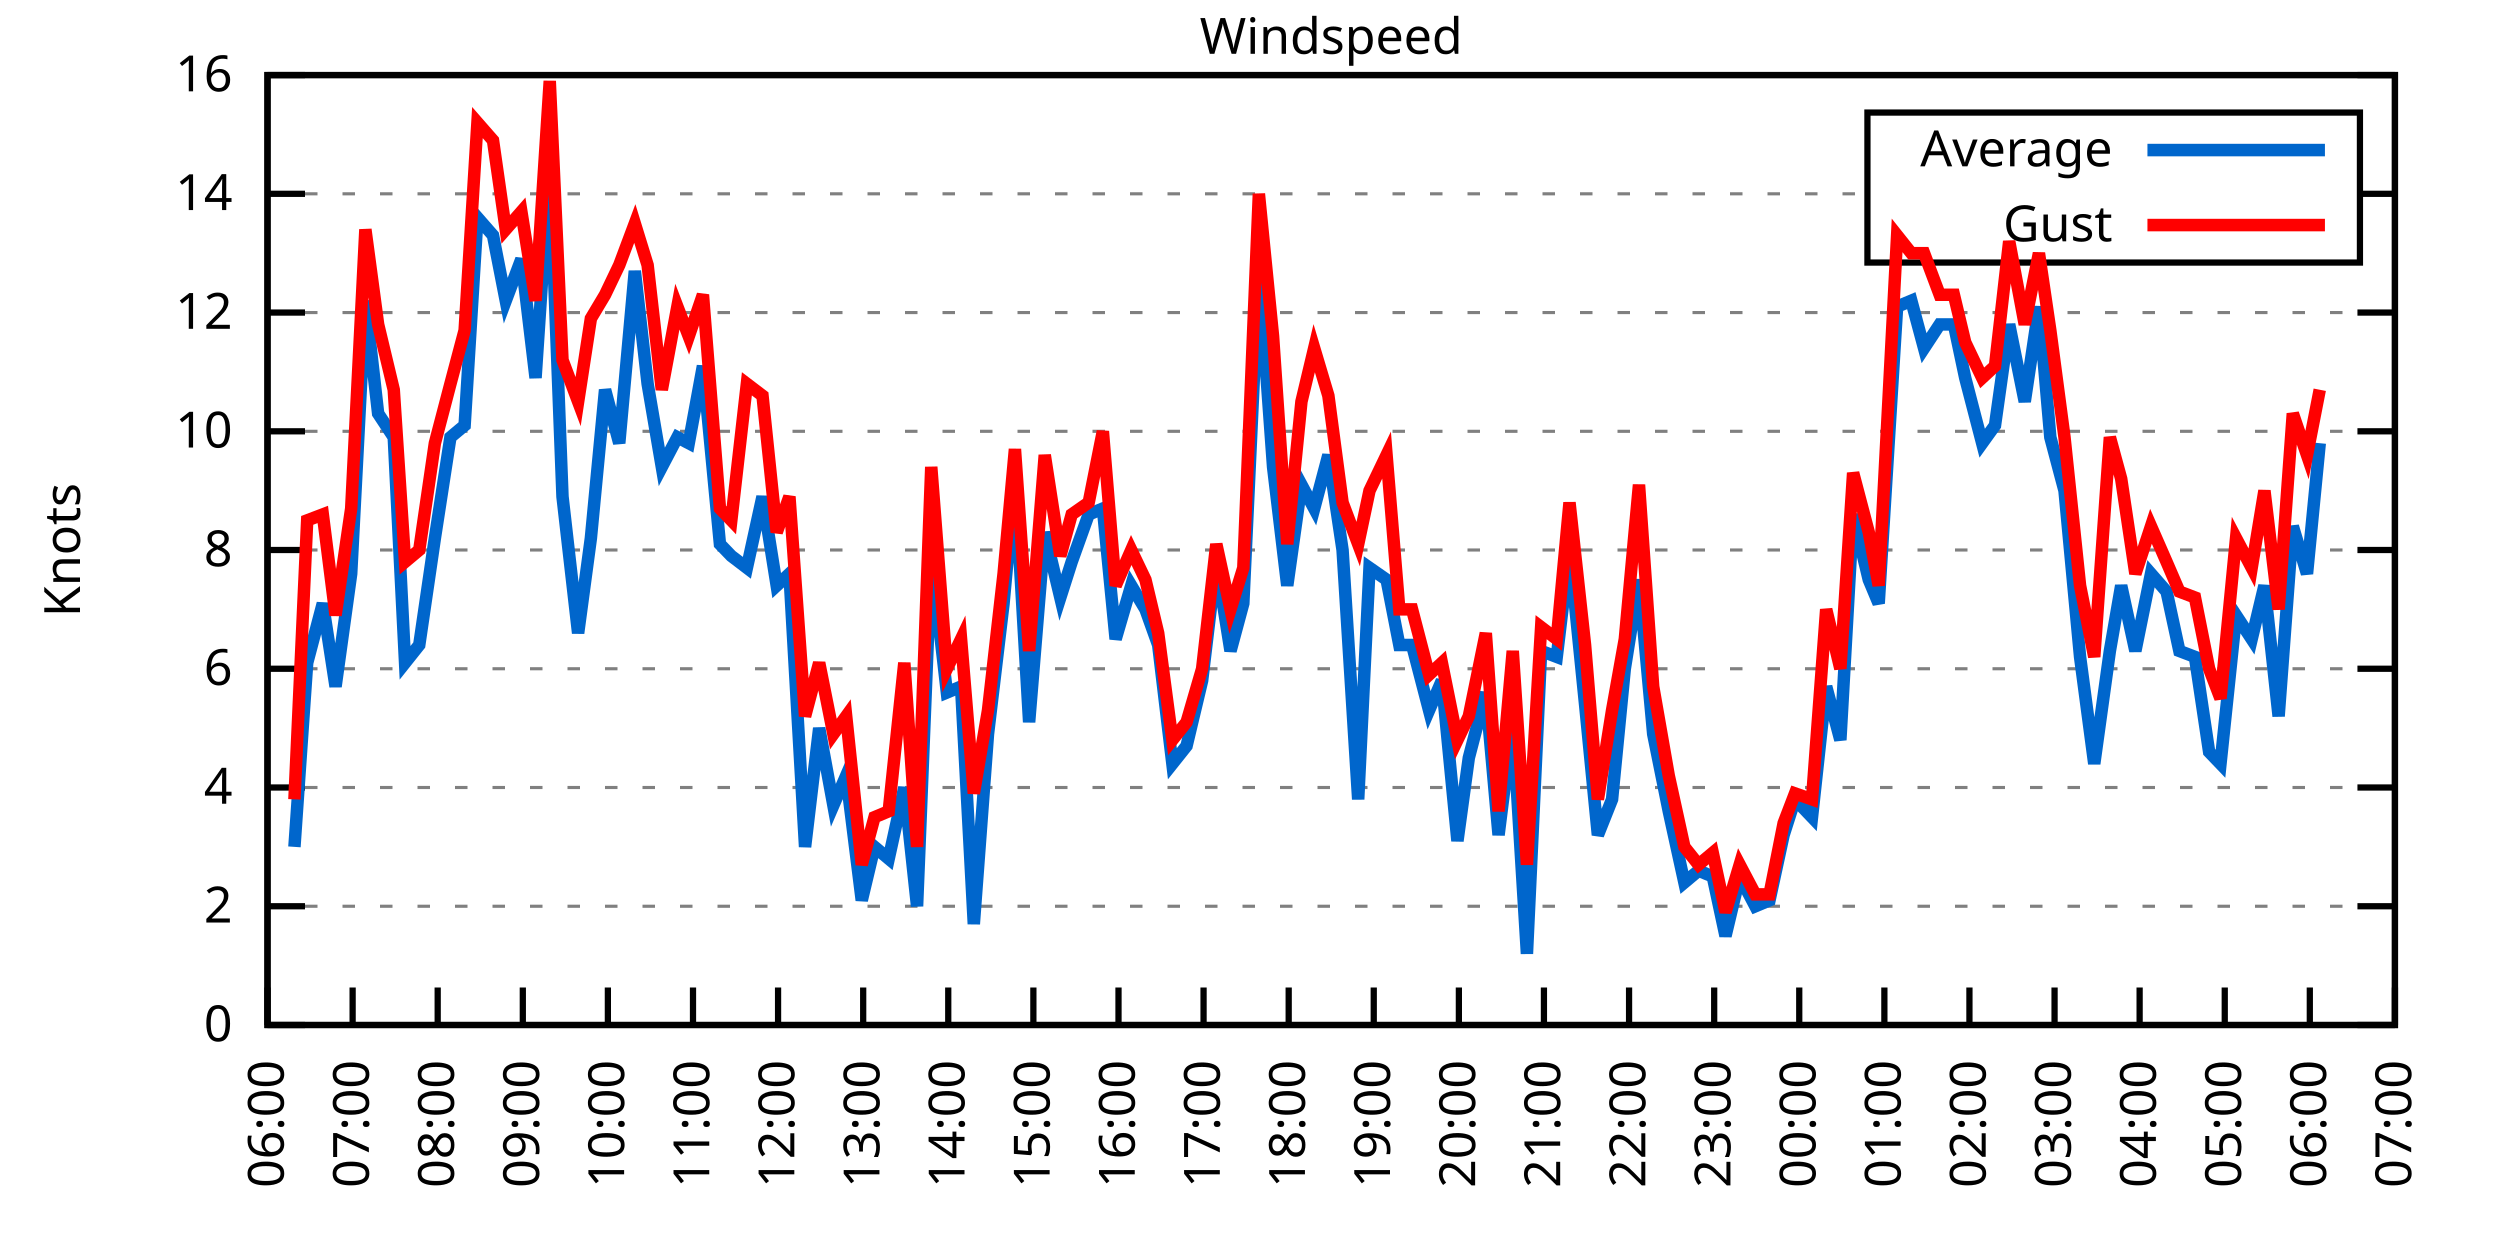
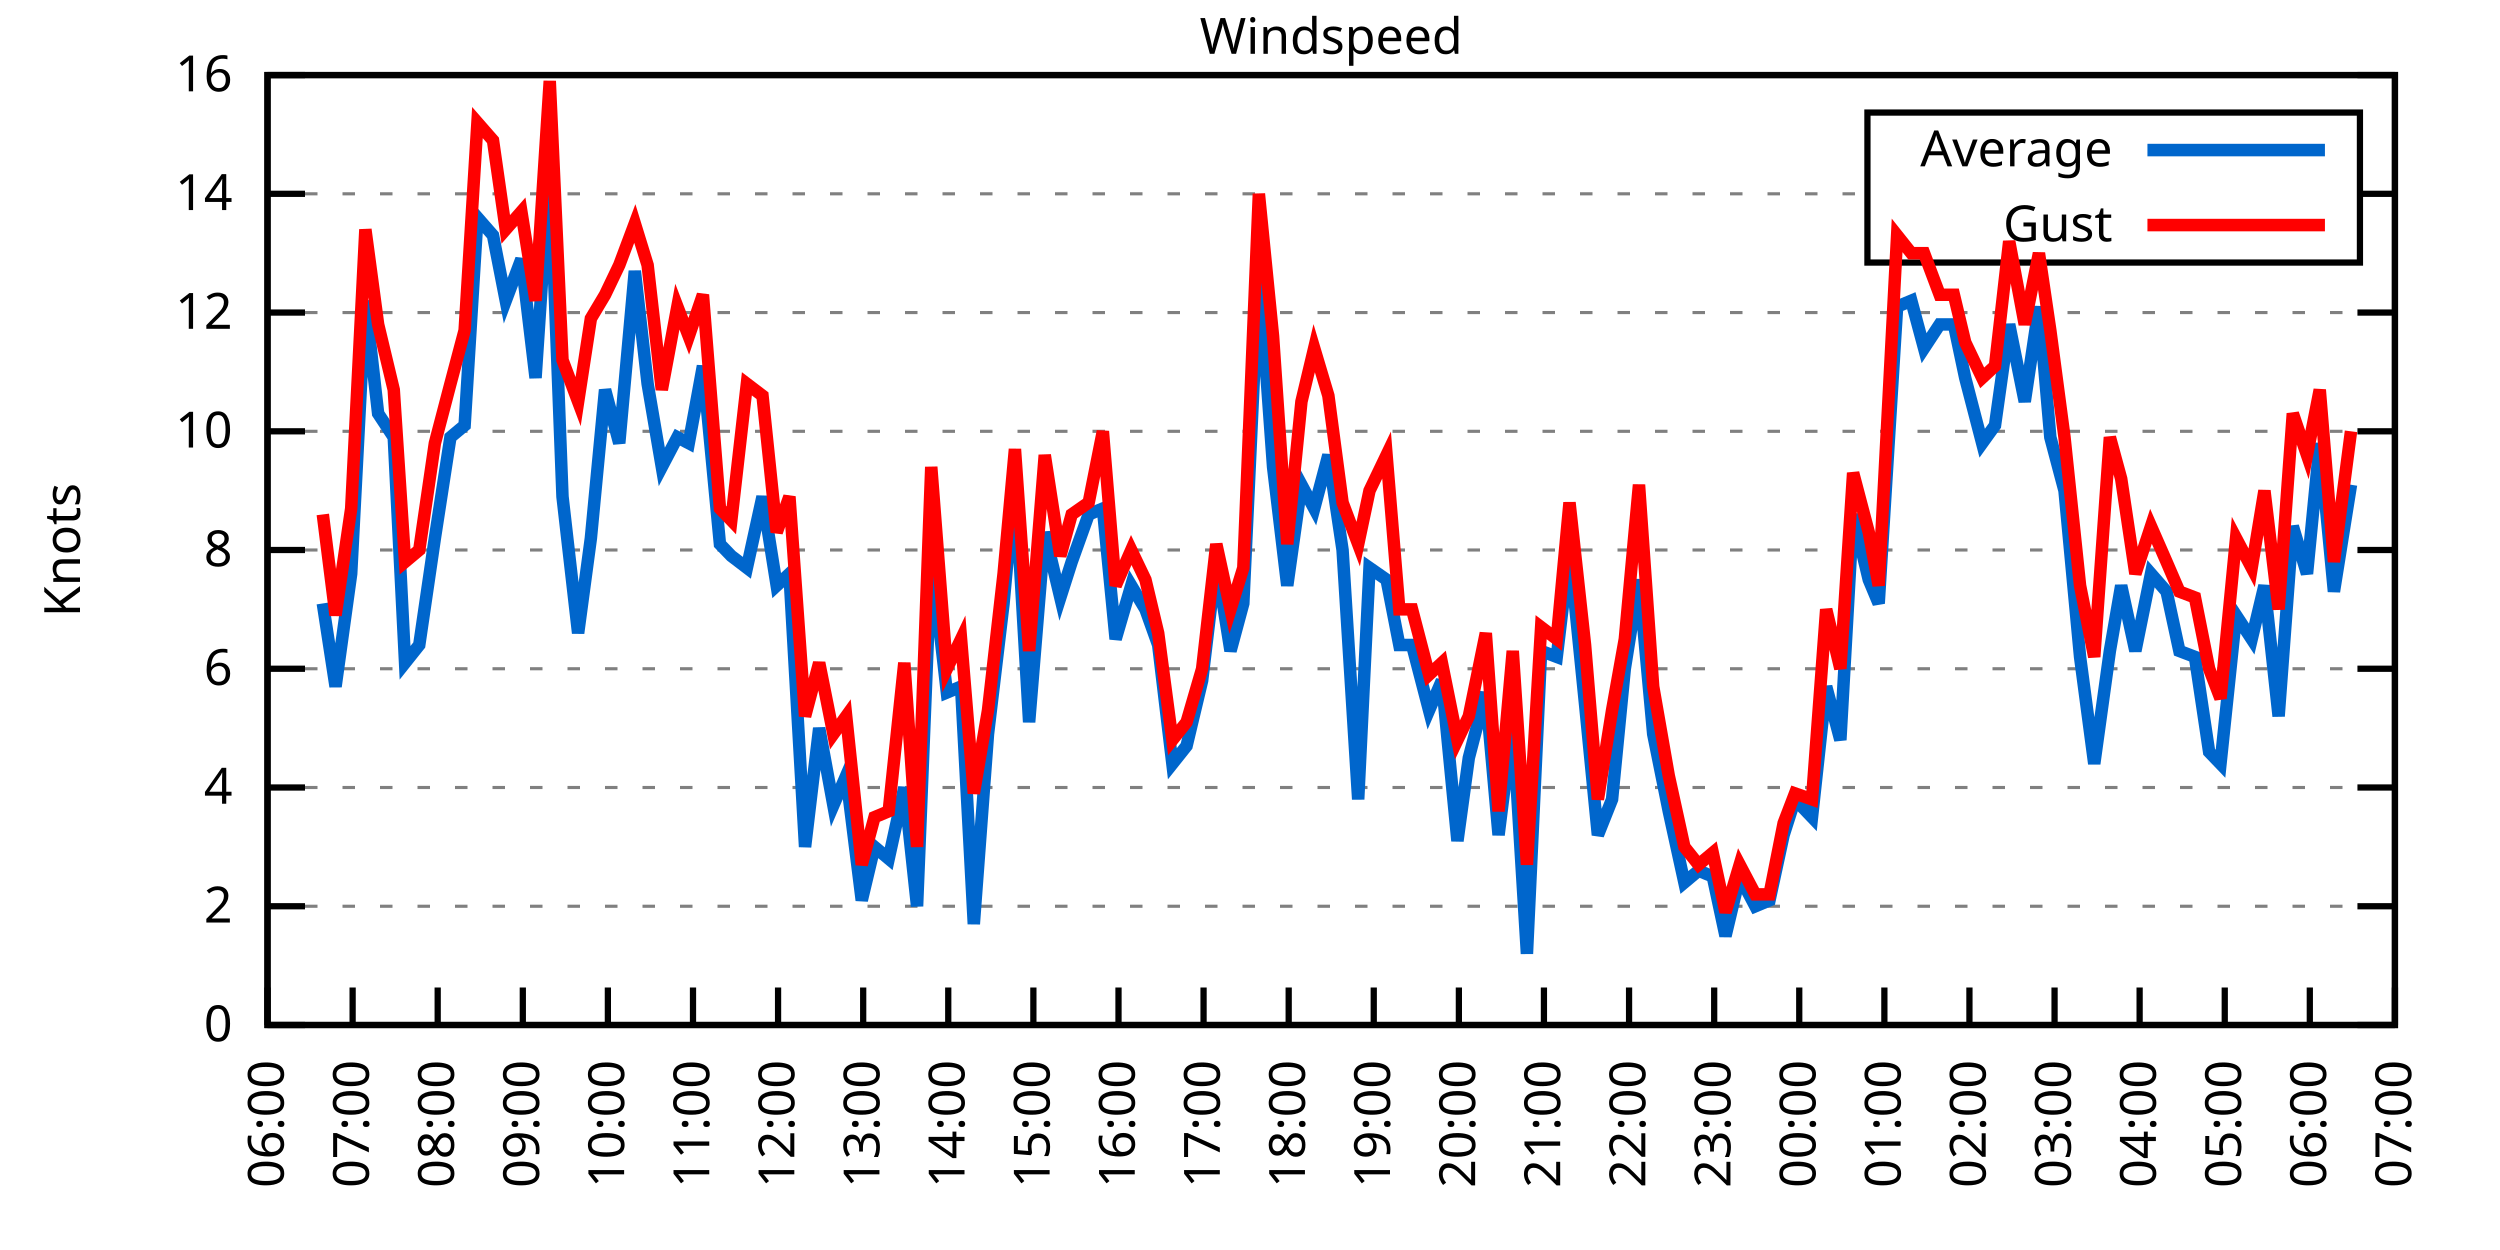
<svg xmlns="http://www.w3.org/2000/svg" xmlns:xlink="http://www.w3.org/1999/xlink" width="400" height="200" viewBox="0 0 400 200">
  <g id="gnuplot_canvas">
    <rect x="0" y="0" width="400" height="200" fill="none" />
    <defs>
      <circle id="gpDot" r="0.5" stroke-width="0.5" stroke="currentColor" />
      <path id="gpPt0" stroke-width="0.333" stroke="currentColor" d="M-1,0 h2 M0,-1 v2" />
      <path id="gpPt1" stroke-width="0.333" stroke="currentColor" d="M-1,-1 L1,1 M1,-1 L-1,1" />
      <path id="gpPt2" stroke-width="0.333" stroke="currentColor" d="M-1,0 L1,0 M0,-1 L0,1 M-1,-1 L1,1 M-1,1 L1,-1" />
      <rect id="gpPt3" stroke-width="0.333" stroke="currentColor" x="-1" y="-1" width="2" height="2" />
      <rect id="gpPt4" stroke-width="0.333" stroke="currentColor" fill="currentColor" x="-1" y="-1" width="2" height="2" />
      <circle id="gpPt5" stroke-width="0.333" stroke="currentColor" cx="0" cy="0" r="1" />
      <use xlink:href="#gpPt5" id="gpPt6" fill="currentColor" stroke="none" />
      <path id="gpPt7" stroke-width="0.333" stroke="currentColor" d="M0,-1.33 L-1.33,0.67 L1.33,0.67 z" />
      <use xlink:href="#gpPt7" id="gpPt8" fill="currentColor" stroke="none" />
      <use xlink:href="#gpPt7" id="gpPt9" stroke="currentColor" transform="rotate(180)" />
      <use xlink:href="#gpPt9" id="gpPt10" fill="currentColor" stroke="none" />
      <use xlink:href="#gpPt3" id="gpPt11" stroke="currentColor" transform="rotate(45)" />
      <use xlink:href="#gpPt11" id="gpPt12" fill="currentColor" stroke="none" />
      <path id="gpPt13" stroke-width="0.333" stroke="currentColor" d="M0,1.330 L1.265,0.411 L0.782,-1.067 L-0.782,-1.076 L-1.265,0.411 z" />
      <use xlink:href="#gpPt13" id="gpPt14" fill="currentColor" stroke="none" />
      <filter id="textbox" filterUnits="objectBoundingBox" x="0" y="0" height="1" width="1">
        <feFlood flood-color="white" flood-opacity="1" result="bgnd" />
        <feComposite in="SourceGraphic" in2="bgnd" operator="atop" />
      </filter>
      <filter id="greybox" filterUnits="objectBoundingBox" x="0" y="0" height="1" width="1">
        <feFlood flood-color="lightgrey" flood-opacity="1" result="grey" />
        <feComposite in="SourceGraphic" in2="grey" operator="atop" />
      </filter>
    </defs>
    <g fill="none" color="white" stroke="currentColor" stroke-width="1.00" stroke-linecap="butt" stroke-linejoin="miter">
</g>
    <g fill="none" color="black" stroke="currentColor" stroke-width="1.00" stroke-linecap="butt" stroke-linejoin="miter">
      <g stroke="none" shape-rendering="crispEdges">
        <polygon fill="rgb(255, 255, 255)" points="42.80,164.00 383.18,164.00 383.18,12.02 42.80,12.02 " />
      </g>
    </g>
    <g fill="none" color="black" stroke="currentColor" stroke-width="1.00" stroke-linecap="butt" stroke-linejoin="miter">
</g>
    <g fill="none" color="black" stroke="black" stroke-width="0.50" stroke-linecap="butt" stroke-linejoin="miter">
</g>
    <g fill="none" color="gray" stroke="currentColor" stroke-width="0.50" stroke-linecap="butt" stroke-linejoin="miter">
      <path stroke="gray" stroke-dasharray="2,4" class="gridline" d="M42.80,164.00 L383.19,164.00  " />
    </g>
    <g fill="none" color="gray" stroke="gray" stroke-width="1.00" stroke-linecap="butt" stroke-linejoin="miter">
</g>
    <g fill="none" color="black" stroke="currentColor" stroke-width="1.00" stroke-linecap="butt" stroke-linejoin="miter">
      <path stroke="black" d="M42.80,164.00 L48.80,164.00 M383.19,164.00 L377.19,164.00  " />
      <g transform="translate(37.20,166.60)" stroke="none" fill="black" font-family="Sans" font-size="8.00" text-anchor="end">
        <text>
          <tspan font-family="Sans"> 0</tspan>
        </text>
      </g>
    </g>
    <g fill="none" color="black" stroke="currentColor" stroke-width="1.00" stroke-linecap="butt" stroke-linejoin="miter">
</g>
    <g fill="none" color="black" stroke="black" stroke-width="0.50" stroke-linecap="butt" stroke-linejoin="miter">
</g>
    <g fill="none" color="gray" stroke="currentColor" stroke-width="0.50" stroke-linecap="butt" stroke-linejoin="miter">
      <path stroke="gray" stroke-dasharray="2,4" class="gridline" d="M42.80,145.00 L383.19,145.00  " />
    </g>
    <g fill="none" color="gray" stroke="gray" stroke-width="1.00" stroke-linecap="butt" stroke-linejoin="miter">
</g>
    <g fill="none" color="black" stroke="currentColor" stroke-width="1.00" stroke-linecap="butt" stroke-linejoin="miter">
      <path stroke="black" d="M42.80,145.00 L48.80,145.00 M383.19,145.00 L377.19,145.00  " />
      <g transform="translate(37.20,147.60)" stroke="none" fill="black" font-family="Sans" font-size="8.00" text-anchor="end">
        <text>
          <tspan font-family="Sans"> 2</tspan>
        </text>
      </g>
    </g>
    <g fill="none" color="black" stroke="currentColor" stroke-width="1.00" stroke-linecap="butt" stroke-linejoin="miter">
</g>
    <g fill="none" color="black" stroke="black" stroke-width="0.50" stroke-linecap="butt" stroke-linejoin="miter">
</g>
    <g fill="none" color="gray" stroke="currentColor" stroke-width="0.50" stroke-linecap="butt" stroke-linejoin="miter">
      <path stroke="gray" stroke-dasharray="2,4" class="gridline" d="M42.80,126.00 L383.19,126.00  " />
    </g>
    <g fill="none" color="gray" stroke="gray" stroke-width="1.00" stroke-linecap="butt" stroke-linejoin="miter">
</g>
    <g fill="none" color="black" stroke="currentColor" stroke-width="1.00" stroke-linecap="butt" stroke-linejoin="miter">
      <path stroke="black" d="M42.80,126.00 L48.80,126.00 M383.19,126.00 L377.19,126.00  " />
      <g transform="translate(37.20,128.60)" stroke="none" fill="black" font-family="Sans" font-size="8.00" text-anchor="end">
        <text>
          <tspan font-family="Sans"> 4</tspan>
        </text>
      </g>
    </g>
    <g fill="none" color="black" stroke="currentColor" stroke-width="1.00" stroke-linecap="butt" stroke-linejoin="miter">
</g>
    <g fill="none" color="black" stroke="black" stroke-width="0.50" stroke-linecap="butt" stroke-linejoin="miter">
</g>
    <g fill="none" color="gray" stroke="currentColor" stroke-width="0.50" stroke-linecap="butt" stroke-linejoin="miter">
      <path stroke="gray" stroke-dasharray="2,4" class="gridline" d="M42.80,107.00 L383.19,107.00  " />
    </g>
    <g fill="none" color="gray" stroke="gray" stroke-width="1.00" stroke-linecap="butt" stroke-linejoin="miter">
</g>
    <g fill="none" color="black" stroke="currentColor" stroke-width="1.00" stroke-linecap="butt" stroke-linejoin="miter">
      <path stroke="black" d="M42.80,107.00 L48.80,107.00 M383.19,107.00 L377.19,107.00  " />
      <g transform="translate(37.20,109.60)" stroke="none" fill="black" font-family="Sans" font-size="8.00" text-anchor="end">
        <text>
          <tspan font-family="Sans"> 6</tspan>
        </text>
      </g>
    </g>
    <g fill="none" color="black" stroke="currentColor" stroke-width="1.00" stroke-linecap="butt" stroke-linejoin="miter">
</g>
    <g fill="none" color="black" stroke="black" stroke-width="0.50" stroke-linecap="butt" stroke-linejoin="miter">
</g>
    <g fill="none" color="gray" stroke="currentColor" stroke-width="0.50" stroke-linecap="butt" stroke-linejoin="miter">
      <path stroke="gray" stroke-dasharray="2,4" class="gridline" d="M42.80,88.00 L383.19,88.00  " />
    </g>
    <g fill="none" color="gray" stroke="gray" stroke-width="1.00" stroke-linecap="butt" stroke-linejoin="miter">
</g>
    <g fill="none" color="black" stroke="currentColor" stroke-width="1.00" stroke-linecap="butt" stroke-linejoin="miter">
      <path stroke="black" d="M42.80,88.00 L48.80,88.00 M383.19,88.00 L377.19,88.00  " />
      <g transform="translate(37.20,90.60)" stroke="none" fill="black" font-family="Sans" font-size="8.00" text-anchor="end">
        <text>
          <tspan font-family="Sans"> 8</tspan>
        </text>
      </g>
    </g>
    <g fill="none" color="black" stroke="currentColor" stroke-width="1.00" stroke-linecap="butt" stroke-linejoin="miter">
</g>
    <g fill="none" color="black" stroke="black" stroke-width="0.50" stroke-linecap="butt" stroke-linejoin="miter">
</g>
    <g fill="none" color="gray" stroke="currentColor" stroke-width="0.50" stroke-linecap="butt" stroke-linejoin="miter">
      <path stroke="gray" stroke-dasharray="2,4" class="gridline" d="M42.80,69.01 L383.19,69.01  " />
    </g>
    <g fill="none" color="gray" stroke="gray" stroke-width="1.00" stroke-linecap="butt" stroke-linejoin="miter">
</g>
    <g fill="none" color="black" stroke="currentColor" stroke-width="1.00" stroke-linecap="butt" stroke-linejoin="miter">
      <path stroke="black" d="M42.80,69.01 L48.80,69.01 M383.19,69.01 L377.19,69.01  " />
      <g transform="translate(37.20,71.61)" stroke="none" fill="black" font-family="Sans" font-size="8.00" text-anchor="end">
        <text>
          <tspan font-family="Sans"> 10</tspan>
        </text>
      </g>
    </g>
    <g fill="none" color="black" stroke="currentColor" stroke-width="1.00" stroke-linecap="butt" stroke-linejoin="miter">
</g>
    <g fill="none" color="black" stroke="black" stroke-width="0.50" stroke-linecap="butt" stroke-linejoin="miter">
</g>
    <g fill="none" color="gray" stroke="currentColor" stroke-width="0.50" stroke-linecap="butt" stroke-linejoin="miter">
      <path stroke="gray" stroke-dasharray="2,4" class="gridline" d="M42.80,50.01 L383.19,50.01  " />
    </g>
    <g fill="none" color="gray" stroke="gray" stroke-width="1.00" stroke-linecap="butt" stroke-linejoin="miter">
</g>
    <g fill="none" color="black" stroke="currentColor" stroke-width="1.00" stroke-linecap="butt" stroke-linejoin="miter">
      <path stroke="black" d="M42.80,50.01 L48.80,50.01 M383.19,50.01 L377.19,50.01  " />
      <g transform="translate(37.20,52.61)" stroke="none" fill="black" font-family="Sans" font-size="8.00" text-anchor="end">
        <text>
          <tspan font-family="Sans"> 12</tspan>
        </text>
      </g>
    </g>
    <g fill="none" color="black" stroke="currentColor" stroke-width="1.00" stroke-linecap="butt" stroke-linejoin="miter">
</g>
    <g fill="none" color="black" stroke="black" stroke-width="0.50" stroke-linecap="butt" stroke-linejoin="miter">
</g>
    <g fill="none" color="gray" stroke="currentColor" stroke-width="0.50" stroke-linecap="butt" stroke-linejoin="miter">
      <path stroke="gray" stroke-dasharray="2,4" class="gridline" d="M42.80,31.01 L298.79,31.01 M377.59,31.01 L383.19,31.01  " />
    </g>
    <g fill="none" color="gray" stroke="gray" stroke-width="1.00" stroke-linecap="butt" stroke-linejoin="miter">
</g>
    <g fill="none" color="black" stroke="currentColor" stroke-width="1.00" stroke-linecap="butt" stroke-linejoin="miter">
      <path stroke="black" d="M42.80,31.01 L48.80,31.01 M383.19,31.01 L377.19,31.01  " />
      <g transform="translate(37.20,33.61)" stroke="none" fill="black" font-family="Sans" font-size="8.00" text-anchor="end">
        <text>
          <tspan font-family="Sans"> 14</tspan>
        </text>
      </g>
    </g>
    <g fill="none" color="black" stroke="currentColor" stroke-width="1.00" stroke-linecap="butt" stroke-linejoin="miter">
</g>
    <g fill="none" color="black" stroke="black" stroke-width="0.50" stroke-linecap="butt" stroke-linejoin="miter">
</g>
    <g fill="none" color="gray" stroke="currentColor" stroke-width="0.50" stroke-linecap="butt" stroke-linejoin="miter">
      <path stroke="gray" stroke-dasharray="2,4" class="gridline" d="M42.80,12.01 L383.19,12.01  " />
    </g>
    <g fill="none" color="gray" stroke="gray" stroke-width="1.00" stroke-linecap="butt" stroke-linejoin="miter">
</g>
    <g fill="none" color="black" stroke="currentColor" stroke-width="1.00" stroke-linecap="butt" stroke-linejoin="miter">
      <path stroke="black" d="M42.80,12.01 L48.80,12.01 M383.19,12.01 L377.19,12.01  " />
      <g transform="translate(37.20,14.61)" stroke="none" fill="black" font-family="Sans" font-size="8.00" text-anchor="end">
        <text>
          <tspan font-family="Sans"> 16</tspan>
        </text>
      </g>
    </g>
    <g fill="none" color="black" stroke="currentColor" stroke-width="1.00" stroke-linecap="butt" stroke-linejoin="miter">
      <path stroke="black" d="M42.80,164.00 L42.80,158.00  " />
      <g transform="translate(45.40,169.60) rotate(270.00)" stroke="none" fill="black" font-family="Sans" font-size="8.00" text-anchor="end">
        <text>
          <tspan font-family="Sans">06:00</tspan>
        </text>
      </g>
    </g>
    <g fill="none" color="black" stroke="currentColor" stroke-width="1.00" stroke-linecap="butt" stroke-linejoin="miter">
      <path stroke="black" d="M56.42,164.00 L56.42,158.00  " />
      <g transform="translate(59.02,169.60) rotate(270.00)" stroke="none" fill="black" font-family="Sans" font-size="8.00" text-anchor="end">
        <text>
          <tspan font-family="Sans">07:00</tspan>
        </text>
      </g>
    </g>
    <g fill="none" color="black" stroke="currentColor" stroke-width="1.00" stroke-linecap="butt" stroke-linejoin="miter">
      <path stroke="black" d="M70.03,164.00 L70.03,158.00  " />
      <g transform="translate(72.63,169.60) rotate(270.00)" stroke="none" fill="black" font-family="Sans" font-size="8.00" text-anchor="end">
        <text>
          <tspan font-family="Sans">08:00</tspan>
        </text>
      </g>
    </g>
    <g fill="none" color="black" stroke="currentColor" stroke-width="1.00" stroke-linecap="butt" stroke-linejoin="miter">
      <path stroke="black" d="M83.65,164.00 L83.65,158.00  " />
      <g transform="translate(86.25,169.60) rotate(270.00)" stroke="none" fill="black" font-family="Sans" font-size="8.00" text-anchor="end">
        <text>
          <tspan font-family="Sans">09:00</tspan>
        </text>
      </g>
    </g>
    <g fill="none" color="black" stroke="currentColor" stroke-width="1.00" stroke-linecap="butt" stroke-linejoin="miter">
      <path stroke="black" d="M97.26,164.00 L97.26,158.00  " />
      <g transform="translate(99.86,169.60) rotate(270.00)" stroke="none" fill="black" font-family="Sans" font-size="8.00" text-anchor="end">
        <text>
          <tspan font-family="Sans">10:00</tspan>
        </text>
      </g>
    </g>
    <g fill="none" color="black" stroke="currentColor" stroke-width="1.00" stroke-linecap="butt" stroke-linejoin="miter">
      <path stroke="black" d="M110.88,164.00 L110.88,158.00  " />
      <g transform="translate(113.48,169.60) rotate(270.00)" stroke="none" fill="black" font-family="Sans" font-size="8.00" text-anchor="end">
        <text>
          <tspan font-family="Sans">11:00</tspan>
        </text>
      </g>
    </g>
    <g fill="none" color="black" stroke="currentColor" stroke-width="1.00" stroke-linecap="butt" stroke-linejoin="miter">
      <path stroke="black" d="M124.49,164.00 L124.49,158.00  " />
      <g transform="translate(127.09,169.60) rotate(270.00)" stroke="none" fill="black" font-family="Sans" font-size="8.00" text-anchor="end">
        <text>
          <tspan font-family="Sans">12:00</tspan>
        </text>
      </g>
    </g>
    <g fill="none" color="black" stroke="currentColor" stroke-width="1.00" stroke-linecap="butt" stroke-linejoin="miter">
      <path stroke="black" d="M138.11,164.00 L138.11,158.00  " />
      <g transform="translate(140.71,169.60) rotate(270.00)" stroke="none" fill="black" font-family="Sans" font-size="8.00" text-anchor="end">
        <text>
          <tspan font-family="Sans">13:00</tspan>
        </text>
      </g>
    </g>
    <g fill="none" color="black" stroke="currentColor" stroke-width="1.00" stroke-linecap="butt" stroke-linejoin="miter">
      <path stroke="black" d="M151.72,164.00 L151.72,158.00  " />
      <g transform="translate(154.32,169.60) rotate(270.00)" stroke="none" fill="black" font-family="Sans" font-size="8.00" text-anchor="end">
        <text>
          <tspan font-family="Sans">14:00</tspan>
        </text>
      </g>
    </g>
    <g fill="none" color="black" stroke="currentColor" stroke-width="1.00" stroke-linecap="butt" stroke-linejoin="miter">
      <path stroke="black" d="M165.34,164.00 L165.34,158.00  " />
      <g transform="translate(167.94,169.60) rotate(270.00)" stroke="none" fill="black" font-family="Sans" font-size="8.00" text-anchor="end">
        <text>
          <tspan font-family="Sans">15:00</tspan>
        </text>
      </g>
    </g>
    <g fill="none" color="black" stroke="currentColor" stroke-width="1.00" stroke-linecap="butt" stroke-linejoin="miter">
      <path stroke="black" d="M178.96,164.00 L178.96,158.00  " />
      <g transform="translate(181.56,169.60) rotate(270.00)" stroke="none" fill="black" font-family="Sans" font-size="8.00" text-anchor="end">
        <text>
          <tspan font-family="Sans">16:00</tspan>
        </text>
      </g>
    </g>
    <g fill="none" color="black" stroke="currentColor" stroke-width="1.00" stroke-linecap="butt" stroke-linejoin="miter">
      <path stroke="black" d="M192.57,164.00 L192.57,158.00  " />
      <g transform="translate(195.17,169.60) rotate(270.00)" stroke="none" fill="black" font-family="Sans" font-size="8.00" text-anchor="end">
        <text>
          <tspan font-family="Sans">17:00</tspan>
        </text>
      </g>
    </g>
    <g fill="none" color="black" stroke="currentColor" stroke-width="1.00" stroke-linecap="butt" stroke-linejoin="miter">
      <path stroke="black" d="M206.19,164.00 L206.19,158.00  " />
      <g transform="translate(208.79,169.60) rotate(270.00)" stroke="none" fill="black" font-family="Sans" font-size="8.00" text-anchor="end">
        <text>
          <tspan font-family="Sans">18:00</tspan>
        </text>
      </g>
    </g>
    <g fill="none" color="black" stroke="currentColor" stroke-width="1.00" stroke-linecap="butt" stroke-linejoin="miter">
      <path stroke="black" d="M219.80,164.00 L219.80,158.00  " />
      <g transform="translate(222.40,169.60) rotate(270.00)" stroke="none" fill="black" font-family="Sans" font-size="8.00" text-anchor="end">
        <text>
          <tspan font-family="Sans">19:00</tspan>
        </text>
      </g>
    </g>
    <g fill="none" color="black" stroke="currentColor" stroke-width="1.00" stroke-linecap="butt" stroke-linejoin="miter">
      <path stroke="black" d="M233.42,164.00 L233.42,158.00  " />
      <g transform="translate(236.02,169.60) rotate(270.00)" stroke="none" fill="black" font-family="Sans" font-size="8.00" text-anchor="end">
        <text>
          <tspan font-family="Sans">20:00</tspan>
        </text>
      </g>
    </g>
    <g fill="none" color="black" stroke="currentColor" stroke-width="1.00" stroke-linecap="butt" stroke-linejoin="miter">
      <path stroke="black" d="M247.03,164.00 L247.03,158.00  " />
      <g transform="translate(249.63,169.60) rotate(270.00)" stroke="none" fill="black" font-family="Sans" font-size="8.00" text-anchor="end">
        <text>
          <tspan font-family="Sans">21:00</tspan>
        </text>
      </g>
    </g>
    <g fill="none" color="black" stroke="currentColor" stroke-width="1.00" stroke-linecap="butt" stroke-linejoin="miter">
      <path stroke="black" d="M260.65,164.00 L260.65,158.00  " />
      <g transform="translate(263.25,169.60) rotate(270.00)" stroke="none" fill="black" font-family="Sans" font-size="8.00" text-anchor="end">
        <text>
          <tspan font-family="Sans">22:00</tspan>
        </text>
      </g>
    </g>
    <g fill="none" color="black" stroke="currentColor" stroke-width="1.00" stroke-linecap="butt" stroke-linejoin="miter">
      <path stroke="black" d="M274.27,164.00 L274.27,158.00  " />
      <g transform="translate(276.87,169.60) rotate(270.00)" stroke="none" fill="black" font-family="Sans" font-size="8.00" text-anchor="end">
        <text>
          <tspan font-family="Sans">23:00</tspan>
        </text>
      </g>
    </g>
    <g fill="none" color="black" stroke="currentColor" stroke-width="1.00" stroke-linecap="butt" stroke-linejoin="miter">
      <path stroke="black" d="M287.88,164.00 L287.88,158.00  " />
      <g transform="translate(290.48,169.60) rotate(270.00)" stroke="none" fill="black" font-family="Sans" font-size="8.00" text-anchor="end">
        <text>
          <tspan font-family="Sans">00:00</tspan>
        </text>
      </g>
    </g>
    <g fill="none" color="black" stroke="currentColor" stroke-width="1.00" stroke-linecap="butt" stroke-linejoin="miter">
      <path stroke="black" d="M301.50,164.00 L301.50,158.00  " />
      <g transform="translate(304.10,169.60) rotate(270.00)" stroke="none" fill="black" font-family="Sans" font-size="8.00" text-anchor="end">
        <text>
          <tspan font-family="Sans">01:00</tspan>
        </text>
      </g>
    </g>
    <g fill="none" color="black" stroke="currentColor" stroke-width="1.00" stroke-linecap="butt" stroke-linejoin="miter">
      <path stroke="black" d="M315.11,164.00 L315.11,158.00  " />
      <g transform="translate(317.71,169.60) rotate(270.00)" stroke="none" fill="black" font-family="Sans" font-size="8.00" text-anchor="end">
        <text>
          <tspan font-family="Sans">02:00</tspan>
        </text>
      </g>
    </g>
    <g fill="none" color="black" stroke="currentColor" stroke-width="1.00" stroke-linecap="butt" stroke-linejoin="miter">
      <path stroke="black" d="M328.73,164.00 L328.73,158.00  " />
      <g transform="translate(331.33,169.60) rotate(270.00)" stroke="none" fill="black" font-family="Sans" font-size="8.00" text-anchor="end">
        <text>
          <tspan font-family="Sans">03:00</tspan>
        </text>
      </g>
    </g>
    <g fill="none" color="black" stroke="currentColor" stroke-width="1.00" stroke-linecap="butt" stroke-linejoin="miter">
      <path stroke="black" d="M342.34,164.00 L342.34,158.00  " />
      <g transform="translate(344.94,169.60) rotate(270.00)" stroke="none" fill="black" font-family="Sans" font-size="8.00" text-anchor="end">
        <text>
          <tspan font-family="Sans">04:00</tspan>
        </text>
      </g>
    </g>
    <g fill="none" color="black" stroke="currentColor" stroke-width="1.00" stroke-linecap="butt" stroke-linejoin="miter">
      <path stroke="black" d="M355.96,164.00 L355.96,158.00  " />
      <g transform="translate(358.56,169.60) rotate(270.00)" stroke="none" fill="black" font-family="Sans" font-size="8.00" text-anchor="end">
        <text>
          <tspan font-family="Sans">05:00</tspan>
        </text>
      </g>
    </g>
    <g fill="none" color="black" stroke="currentColor" stroke-width="1.00" stroke-linecap="butt" stroke-linejoin="miter">
      <path stroke="black" d="M369.57,164.00 L369.57,158.00  " />
      <g transform="translate(372.17,169.60) rotate(270.00)" stroke="none" fill="black" font-family="Sans" font-size="8.00" text-anchor="end">
        <text>
          <tspan font-family="Sans">06:00</tspan>
        </text>
      </g>
    </g>
    <g fill="none" color="black" stroke="currentColor" stroke-width="1.00" stroke-linecap="butt" stroke-linejoin="miter">
      <path stroke="black" d="M383.19,164.00 L383.19,158.00  " />
      <g transform="translate(385.79,169.60) rotate(270.00)" stroke="none" fill="black" font-family="Sans" font-size="8.00" text-anchor="end">
        <text>
          <tspan font-family="Sans">07:00</tspan>
        </text>
      </g>
    </g>
    <g fill="none" color="black" stroke="currentColor" stroke-width="1.00" stroke-linecap="butt" stroke-linejoin="miter">
</g>
    <g fill="none" color="black" stroke="currentColor" stroke-width="1.00" stroke-linecap="butt" stroke-linejoin="miter">
      <path stroke="black" d="M42.80,12.01 L42.80,164.00 L383.19,164.00 L383.19,12.01 L42.80,12.01 Z  " />
    </g>
    <g fill="none" color="black" stroke="currentColor" stroke-width="1.00" stroke-linecap="butt" stroke-linejoin="miter">
</g>
    <g fill="none" color="black" stroke="currentColor" stroke-width="1.00" stroke-linecap="butt" stroke-linejoin="miter">
      <path stroke="black" d="M298.79,42.01 L298.79,18.01 L377.59,18.01 L377.59,42.01 L298.79,42.01 Z  " />
    </g>
    <g id="Windspeed_plot_1">
      <g fill="none" color="white" stroke="black" stroke-width="2.00" stroke-linecap="butt" stroke-linejoin="miter">
</g>
      <g fill="none" color="black" stroke="currentColor" stroke-width="2.00" stroke-linecap="butt" stroke-linejoin="miter">
        <g transform="translate(337.99,26.61)" stroke="none" fill="black" font-family="Sans" font-size="8.00" text-anchor="end">
          <text>
            <tspan font-family="Sans">Average</tspan>
          </text>
        </g>
      </g>
      <g fill="none" color="black" stroke="currentColor" stroke-width="2.00" stroke-linecap="butt" stroke-linejoin="miter">
-         <path stroke="rgb(  0, 102, 204)" d="M343.59,24.01 L371.99,24.01 M47.11,135.50 L49.15,106.05 L51.65,96.55 L53.69,109.85 L56.19,91.80 L58.46,48.11   L60.50,66.16 L63.00,69.96 L64.81,106.05 L67.08,103.20 L69.58,86.11 L72.07,69.96 L74.34,68.06 L76.39,34.81   L78.88,37.66 L80.92,48.11 L83.42,41.46 L85.69,60.46 L87.96,26.26 L90.00,79.46 L92.50,101.30 L94.54,86.11   L96.81,62.36 L99.08,70.91 L101.57,43.36 L103.62,61.41 L105.89,74.71 L108.38,69.96 L110.20,70.91 L112.47,58.56   L115.19,87.06 L117.01,88.95 L119.50,90.85 L122.00,79.46 L124.27,93.70 L126.31,91.80 L128.81,135.50 L131.07,116.50   L133.34,128.85 L135.39,124.10 L137.88,144.05 L139.92,135.50 L142.19,137.40 L144.69,126.00 L146.73,145.00 L149.00,88.95   L151.50,110.80 L153.77,109.85 L155.81,147.85 L158.08,117.45 L160.57,96.55 L162.39,76.61 L164.66,115.55 L167.16,85.16   L169.65,95.60 L171.47,89.90 L174.19,82.31 L176.46,81.36 L178.50,102.25 L181.00,93.70 L183.27,97.50 L185.31,103.20   L187.58,122.20 L189.85,119.35 L192.34,108.90 L194.61,89.90 L196.88,104.15 L198.93,96.55 L201.42,43.36 L203.69,74.71   L205.96,93.70 L208.23,77.56 L210.27,81.36 L212.54,72.81 L214.81,88.00 L217.31,127.90 L219.12,90.85 L221.85,92.75   L223.89,103.20 L225.93,103.20 L228.65,113.65 L230.70,108.90 L233.19,134.55 L235.01,121.25 L237.73,110.80 L239.77,133.60   L242.04,115.55 L244.31,152.60 L246.58,104.15 L249.08,105.10 L251.12,88.00 L253.61,112.70 L255.66,133.60 L257.93,127.90   L259.97,107.00 L262.24,92.75 L264.51,117.45 L267.00,129.80 L269.50,141.20 L271.77,139.30 L274.04,140.25 L276.08,149.75   L278.35,140.25 L280.85,145.00 L283.12,144.05 L285.38,133.60 L287.20,127.90 L289.92,130.75 L292.19,109.85 L294.46,118.40   L296.50,82.31 L299.00,92.75 L300.59,96.55 L303.54,49.06 L305.81,48.11 L307.85,55.71 L310.35,51.91 L312.62,51.91   L314.43,60.46 L317.15,70.91 L319.20,68.06 L321.47,51.91 L323.96,64.26 L326.23,49.06 L328.05,69.96 L330.32,78.51   L332.81,105.10 L335.08,122.20 L337.58,104.15 L339.39,93.70 L341.66,104.15 L344.16,91.80 L346.65,94.65 L348.70,104.15   L351.19,105.10 L353.46,120.30 L355.28,122.20 L357.77,98.45 L360.27,102.25 L362.31,93.70 L364.58,114.60 L366.85,84.21   L369.12,91.80 L371.16,70.91  " />
+         <path stroke="rgb(  0, 102, 204)" d="M343.59,24.01 L371.99,24.01 M51.65,96.55 L53.69,109.85 L56.19,91.80 L58.46,48.11 L60.50,66.16 L63.00,69.96   L64.81,106.05 L67.08,103.20 L69.58,86.11 L72.07,69.96 L74.34,68.06 L76.39,34.81 L78.88,37.66 L80.92,48.11   L83.42,41.46 L85.69,60.46 L87.96,26.26 L90.00,79.46 L92.50,101.30 L94.54,86.11 L96.81,62.36 L99.08,70.91   L101.57,43.36 L103.62,61.41 L105.89,74.71 L108.38,69.96 L110.20,70.91 L112.47,58.56 L115.19,87.06 L117.01,88.95   L119.50,90.85 L122.00,79.46 L124.27,93.70 L126.31,91.80 L128.81,135.50 L131.07,116.50 L133.34,128.85 L135.39,124.10   L137.88,144.05 L139.92,135.50 L142.19,137.40 L144.69,126.00 L146.73,145.00 L149.00,88.95 L151.50,110.80 L153.77,109.85   L155.81,147.85 L158.08,117.45 L160.57,96.55 L162.39,76.61 L164.66,115.55 L167.16,85.16 L169.65,95.60 L171.47,89.90   L174.19,82.31 L176.46,81.36 L178.50,102.25 L181.00,93.70 L183.27,97.50 L185.31,103.20 L187.58,122.20 L189.85,119.35   L192.34,108.90 L194.61,89.90 L196.88,104.15 L198.93,96.55 L201.42,43.36 L203.69,74.71 L205.96,93.70 L208.23,77.56   L210.27,81.36 L212.54,72.81 L214.81,88.00 L217.31,127.90 L219.12,90.85 L221.85,92.75 L223.89,103.20 L225.93,103.20   L228.65,113.65 L230.70,108.90 L233.19,134.55 L235.01,121.25 L237.73,110.80 L239.77,133.60 L242.04,115.55 L244.31,152.60   L246.58,104.15 L249.08,105.10 L251.12,88.00 L253.61,112.70 L255.66,133.60 L257.93,127.90 L259.97,107.00 L262.24,92.75   L264.51,117.45 L267.00,129.80 L269.50,141.20 L271.77,139.30 L274.04,140.25 L276.08,149.75 L278.35,140.25 L280.85,145.00   L283.12,144.05 L285.38,133.60 L287.20,127.90 L289.92,130.75 L292.19,109.85 L294.46,118.40 L296.50,82.31 L299.00,92.75   L300.59,96.55 L303.54,49.06 L305.81,48.11 L307.85,55.71 L310.35,51.91 L312.62,51.91 L314.43,60.46 L317.15,70.91   L319.20,68.06 L321.47,51.91 L323.96,64.26 L326.23,49.06 L328.05,69.96 L330.32,78.51 L332.81,105.10 L335.08,122.20   L337.58,104.15 L339.39,93.70 L341.66,104.15 L344.16,91.80 L346.65,94.65 L348.70,104.15 L351.19,105.10 L353.46,120.30   L355.28,122.20 L357.77,98.45 L360.27,102.25 L362.31,93.70 L364.58,114.60 L366.85,84.21 L369.12,91.80 L371.16,70.91   L373.43,94.65 L376.16,77.56  " />
      </g>
    </g>
    <g id="Windspeed_plot_2">
      <g fill="none" color="black" stroke="currentColor" stroke-width="2.00" stroke-linecap="butt" stroke-linejoin="miter">
        <g transform="translate(337.99,38.61)" stroke="none" fill="black" font-family="Sans" font-size="8.00" text-anchor="end">
          <text>
            <tspan font-family="Sans">Gust</tspan>
          </text>
        </g>
      </g>
      <g fill="none" color="black" stroke="currentColor" stroke-width="2.00" stroke-linecap="butt" stroke-linejoin="miter">
-         <path stroke="rgb(255,   0,   0)" d="M343.59,36.01 L371.99,36.01 M47.11,127.90 L49.15,83.26 L51.65,82.31 L53.69,98.45 L56.19,81.36 L58.46,36.71   L60.50,51.91 L63.00,62.36 L64.81,89.90 L67.08,88.00 L69.58,70.91 L72.07,61.41 L74.34,52.86 L76.39,19.61   L78.88,22.46 L80.92,36.71 L83.42,33.86 L85.69,48.11 L87.96,12.96 L90.00,57.61 L92.50,64.26 L94.54,50.96   L96.81,47.16 L99.08,42.41 L101.57,35.76 L103.62,42.41 L105.89,62.36 L108.38,49.06 L110.20,53.81 L112.47,47.16   L115.19,81.36 L117.01,83.26 L119.50,61.41 L122.00,63.31 L124.27,85.16 L126.31,79.46 L128.81,114.60 L131.07,106.05   L133.34,117.45 L135.39,114.60 L137.88,138.35 L139.92,130.75 L142.19,129.80 L144.69,106.05 L146.73,135.50 L149.00,74.71   L151.50,107.00 L153.77,102.25 L155.81,126.95 L158.08,113.65 L160.57,91.80 L162.39,71.86 L164.66,104.15 L167.16,72.81   L169.65,88.95 L171.47,82.31 L174.19,80.41 L176.46,69.01 L178.50,93.70 L181.00,88.00 L183.27,92.75 L185.31,101.30   L187.58,118.40 L189.85,115.55 L192.34,107.00 L194.61,87.06 L196.88,97.50 L198.93,90.85 L201.42,31.01 L203.69,53.81   L205.96,87.06 L208.23,64.26 L210.27,55.71 L212.54,63.31 L214.81,80.41 L217.31,87.06 L219.12,78.51 L221.85,72.81   L223.89,97.50 L225.93,97.50 L228.65,107.95 L230.70,106.05 L233.19,118.40 L235.01,114.60 L237.73,101.30 L239.77,129.80   L242.04,104.15 L244.31,138.35 L246.58,100.35 L249.08,102.25 L251.12,80.41 L253.61,103.20 L255.66,127.90 L257.93,113.65   L259.97,102.25 L262.24,77.56 L264.51,109.85 L267.00,124.10 L269.50,135.50 L271.77,138.35 L274.04,136.45 L276.08,145.95   L278.35,138.35 L280.85,143.10 L283.12,143.10 L285.38,131.70 L287.20,126.95 L289.92,127.90 L292.19,97.50 L294.46,107.00   L296.50,75.66 L299.00,85.16 L300.59,93.70 L303.54,37.66 L305.81,40.51 L307.85,40.51 L310.35,47.16 L312.62,47.16   L314.43,54.76 L317.15,60.46 L319.20,58.56 L321.47,38.61 L323.96,51.91 L326.23,40.51 L328.05,52.86 L330.32,69.96   L332.81,93.70 L335.08,105.10 L337.58,69.96 L339.39,76.61 L341.66,91.80 L344.16,84.21 L346.65,89.90 L348.70,94.65   L351.19,95.60 L353.46,107.00 L355.28,111.75 L357.77,86.11 L360.27,90.85 L362.31,78.51 L364.58,97.50 L366.85,66.16   L369.12,72.81 L371.16,62.36  " />
+         <path stroke="rgb(255,   0,   0)" d="M343.59,36.01 L371.99,36.01 M51.65,82.31 L53.69,98.45 L56.19,81.36 L58.46,36.71 L60.50,51.91 L63.00,62.36   L64.81,89.90 L67.08,88.00 L69.58,70.91 L72.07,61.41 L74.34,52.86 L76.39,19.61 L78.88,22.46 L80.92,36.71   L83.42,33.86 L85.69,48.11 L87.96,12.96 L90.00,57.61 L92.50,64.26 L94.54,50.96 L96.81,47.16 L99.08,42.41   L101.57,35.76 L103.62,42.41 L105.89,62.36 L108.38,49.06 L110.20,53.81 L112.47,47.16 L115.19,81.36 L117.01,83.26   L119.50,61.41 L122.00,63.31 L124.27,85.16 L126.31,79.46 L128.81,114.60 L131.07,106.05 L133.34,117.45 L135.39,114.60   L137.88,138.35 L139.92,130.75 L142.19,129.80 L144.69,106.05 L146.73,135.50 L149.00,74.71 L151.50,107.00 L153.77,102.25   L155.81,126.95 L158.08,113.65 L160.57,91.80 L162.39,71.86 L164.66,104.15 L167.16,72.81 L169.65,88.95 L171.47,82.31   L174.19,80.41 L176.46,69.01 L178.50,93.70 L181.00,88.00 L183.27,92.75 L185.31,101.30 L187.58,118.40 L189.85,115.55   L192.34,107.00 L194.61,87.06 L196.88,97.50 L198.93,90.85 L201.42,31.01 L203.69,53.81 L205.96,87.06 L208.23,64.26   L210.27,55.71 L212.54,63.31 L214.81,80.41 L217.31,87.06 L219.12,78.51 L221.85,72.81 L223.89,97.50 L225.93,97.50   L228.65,107.95 L230.70,106.05 L233.19,118.40 L235.01,114.60 L237.73,101.30 L239.77,129.80 L242.04,104.15 L244.31,138.35   L246.58,100.35 L249.08,102.25 L251.12,80.41 L253.61,103.20 L255.66,127.90 L257.93,113.65 L259.97,102.25 L262.24,77.56   L264.51,109.85 L267.00,124.10 L269.50,135.50 L271.77,138.35 L274.04,136.45 L276.08,145.95 L278.35,138.35 L280.85,143.10   L283.12,143.10 L285.38,131.70 L287.20,126.95 L289.92,127.90 L292.19,97.50 L294.46,107.00 L296.50,75.66 L299.00,85.16   L300.59,93.70 L303.54,37.66 L305.81,40.51 L307.85,40.51 L310.35,47.16 L312.62,47.16 L314.43,54.76 L317.15,60.46   L319.20,58.56 L321.47,38.61 L323.96,51.91 L326.23,40.51 L328.05,52.86 L330.32,69.96 L332.81,93.70 L335.08,105.10   L337.58,69.96 L339.39,76.61 L341.66,91.80 L344.16,84.21 L346.65,89.90 L348.70,94.65 L351.19,95.60 L353.46,107.00   L355.28,111.75 L357.77,86.11 L360.27,90.85 L362.31,78.51 L364.58,97.50 L366.85,66.16 L369.12,72.81 L371.16,62.36   L373.43,89.90 L376.16,69.01  " />
      </g>
    </g>
    <g fill="none" color="black" stroke="currentColor" stroke-width="2.00" stroke-linecap="butt" stroke-linejoin="miter">
</g>
    <g fill="none" color="black" stroke="black" stroke-width="1.00" stroke-linecap="butt" stroke-linejoin="miter">
</g>
    <g fill="none" color="black" stroke="currentColor" stroke-width="1.00" stroke-linecap="butt" stroke-linejoin="miter">
      <path stroke="black" d="M42.80,12.01 L42.80,164.00 L383.19,164.00 L383.19,12.01 L42.80,12.01 Z  " />
      <g transform="translate(12.80,88.01) rotate(270.00)" stroke="none" fill="black" font-family="Sans" font-size="8.00" text-anchor="middle">
        <text>
          <tspan font-family="Sans">Knots</tspan>
        </text>
      </g>
    </g>
    <g fill="none" color="black" stroke="currentColor" stroke-width="1.00" stroke-linecap="butt" stroke-linejoin="miter">
</g>
    <g fill="none" color="black" stroke="currentColor" stroke-width="1.00" stroke-linecap="butt" stroke-linejoin="miter">
      <g transform="translate(212.99,8.61)" stroke="none" fill="black" font-family="Sans" font-size="8.00" text-anchor="middle">
        <text>
          <tspan font-family="Sans">Windspeed</tspan>
        </text>
      </g>
    </g>
    <g fill="none" color="black" stroke="currentColor" stroke-width="1.00" stroke-linecap="butt" stroke-linejoin="miter">
</g>
  </g>
</svg>
